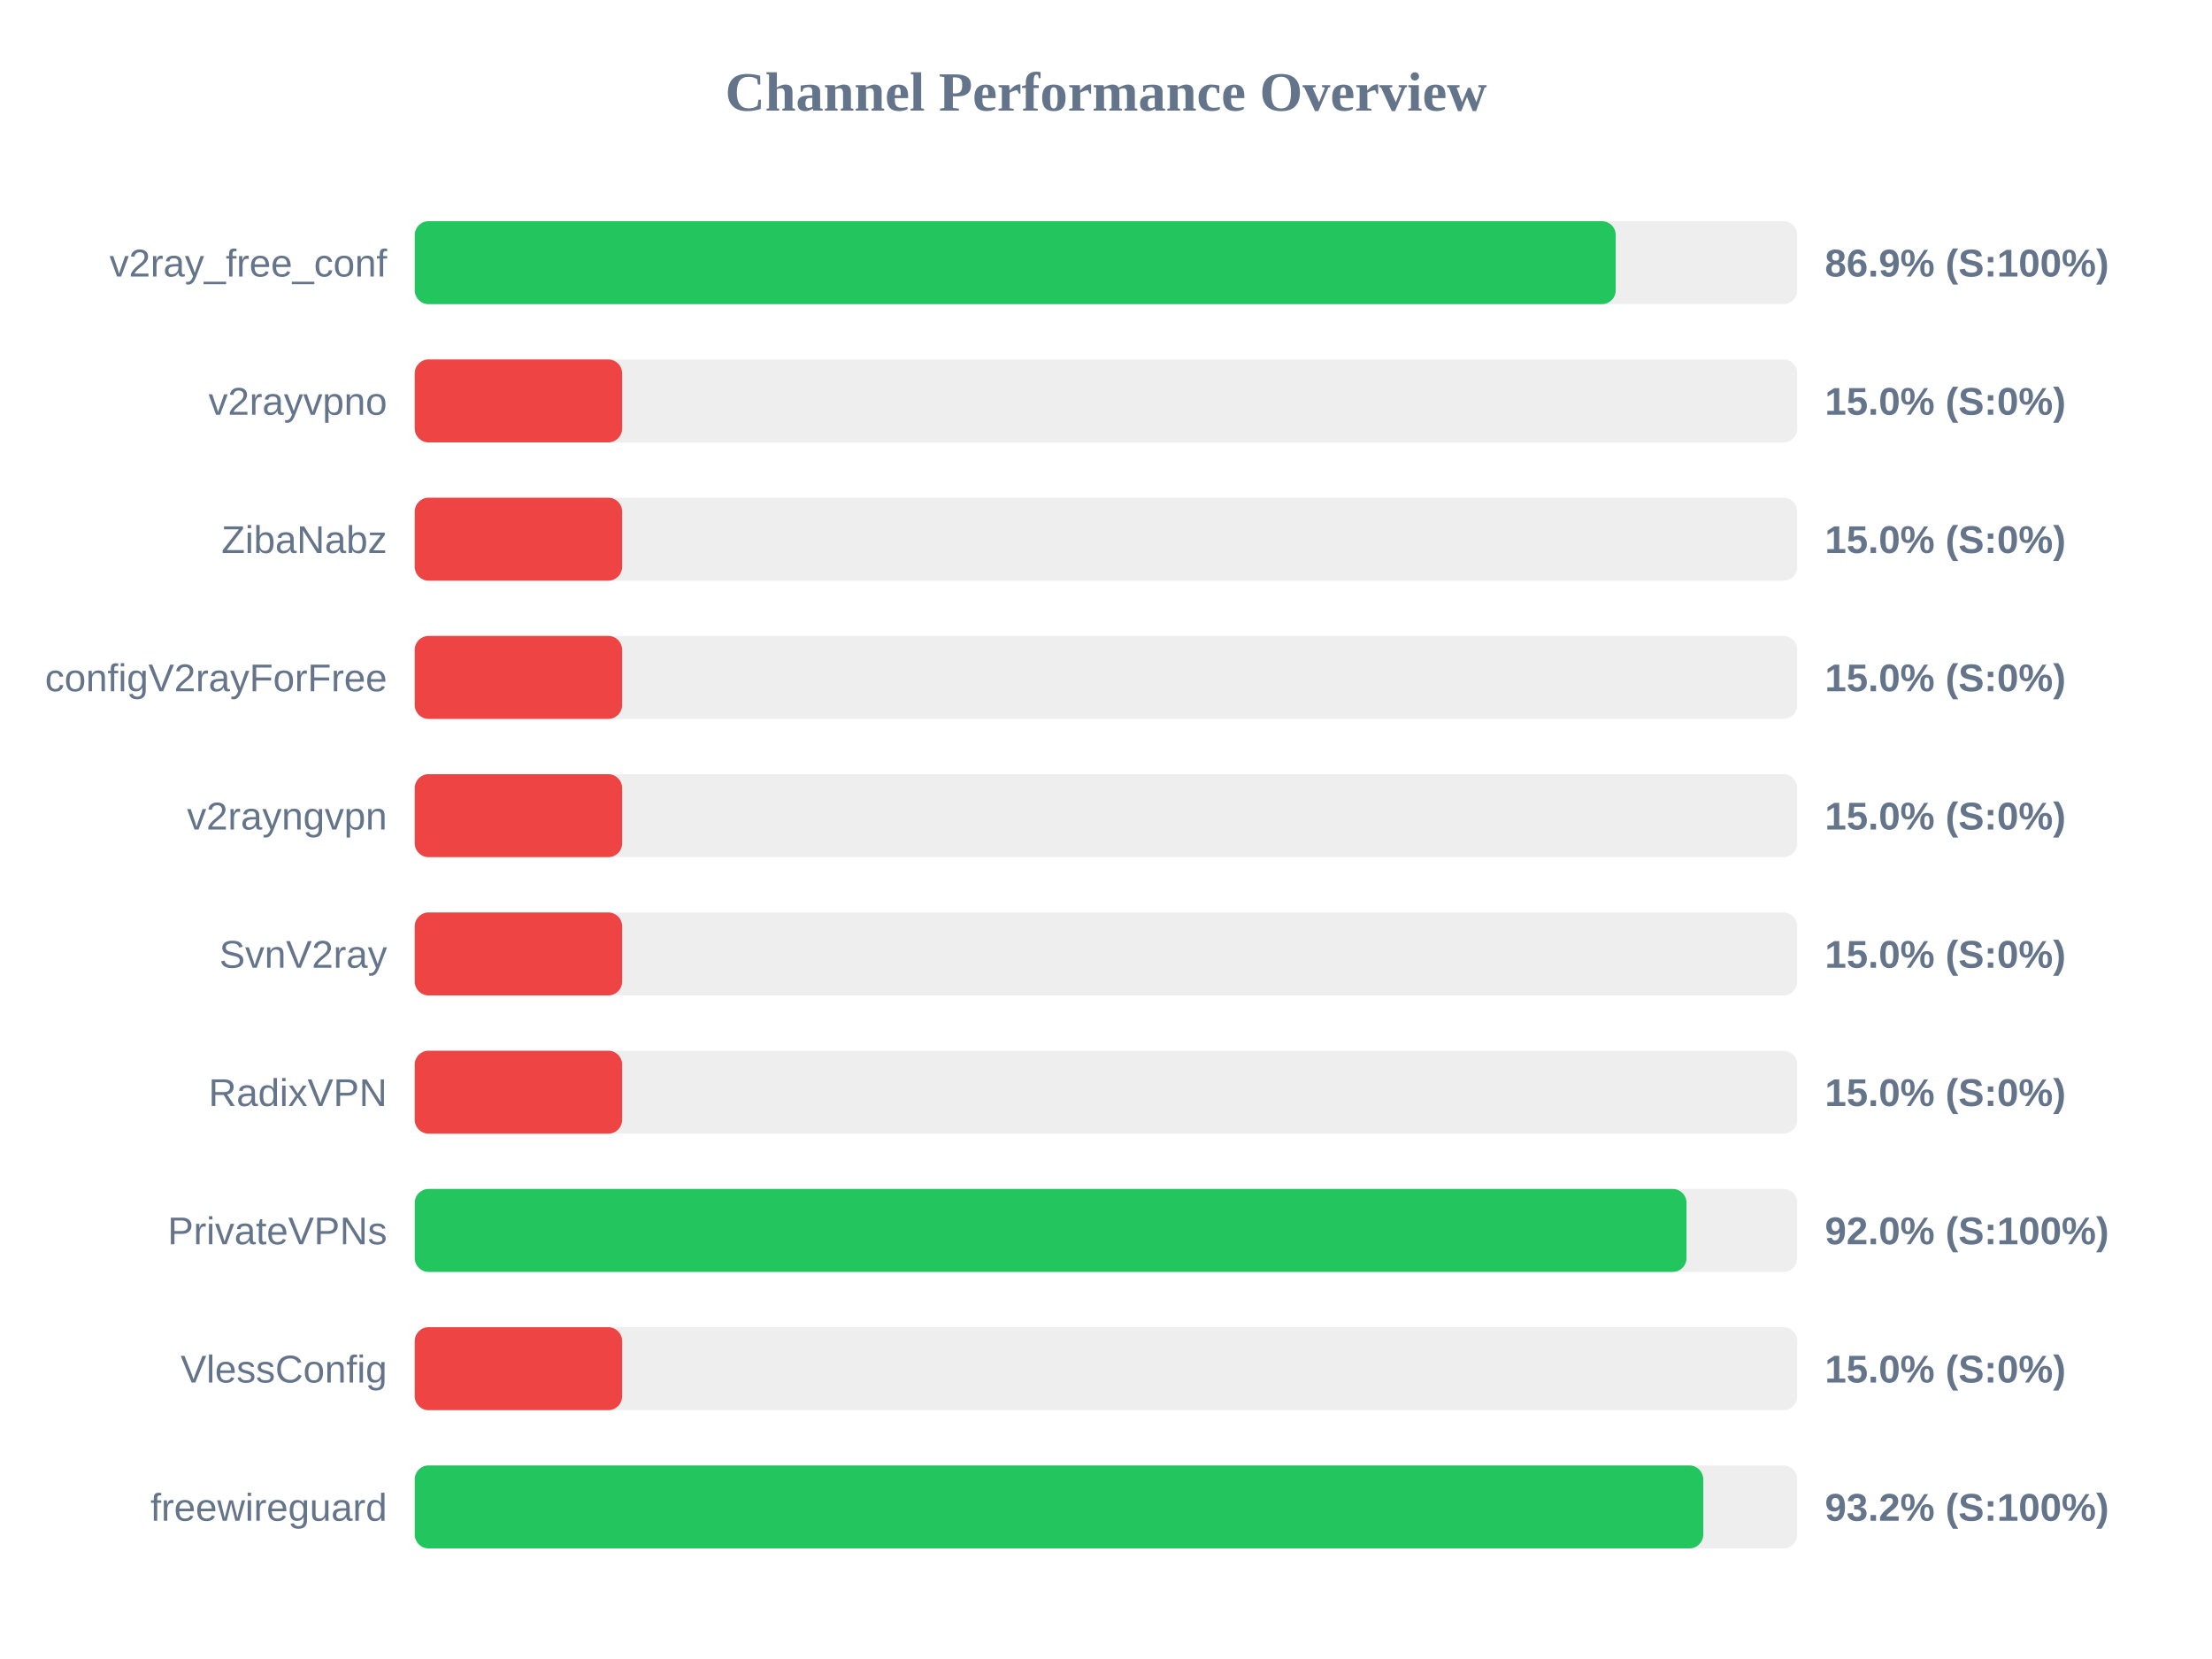
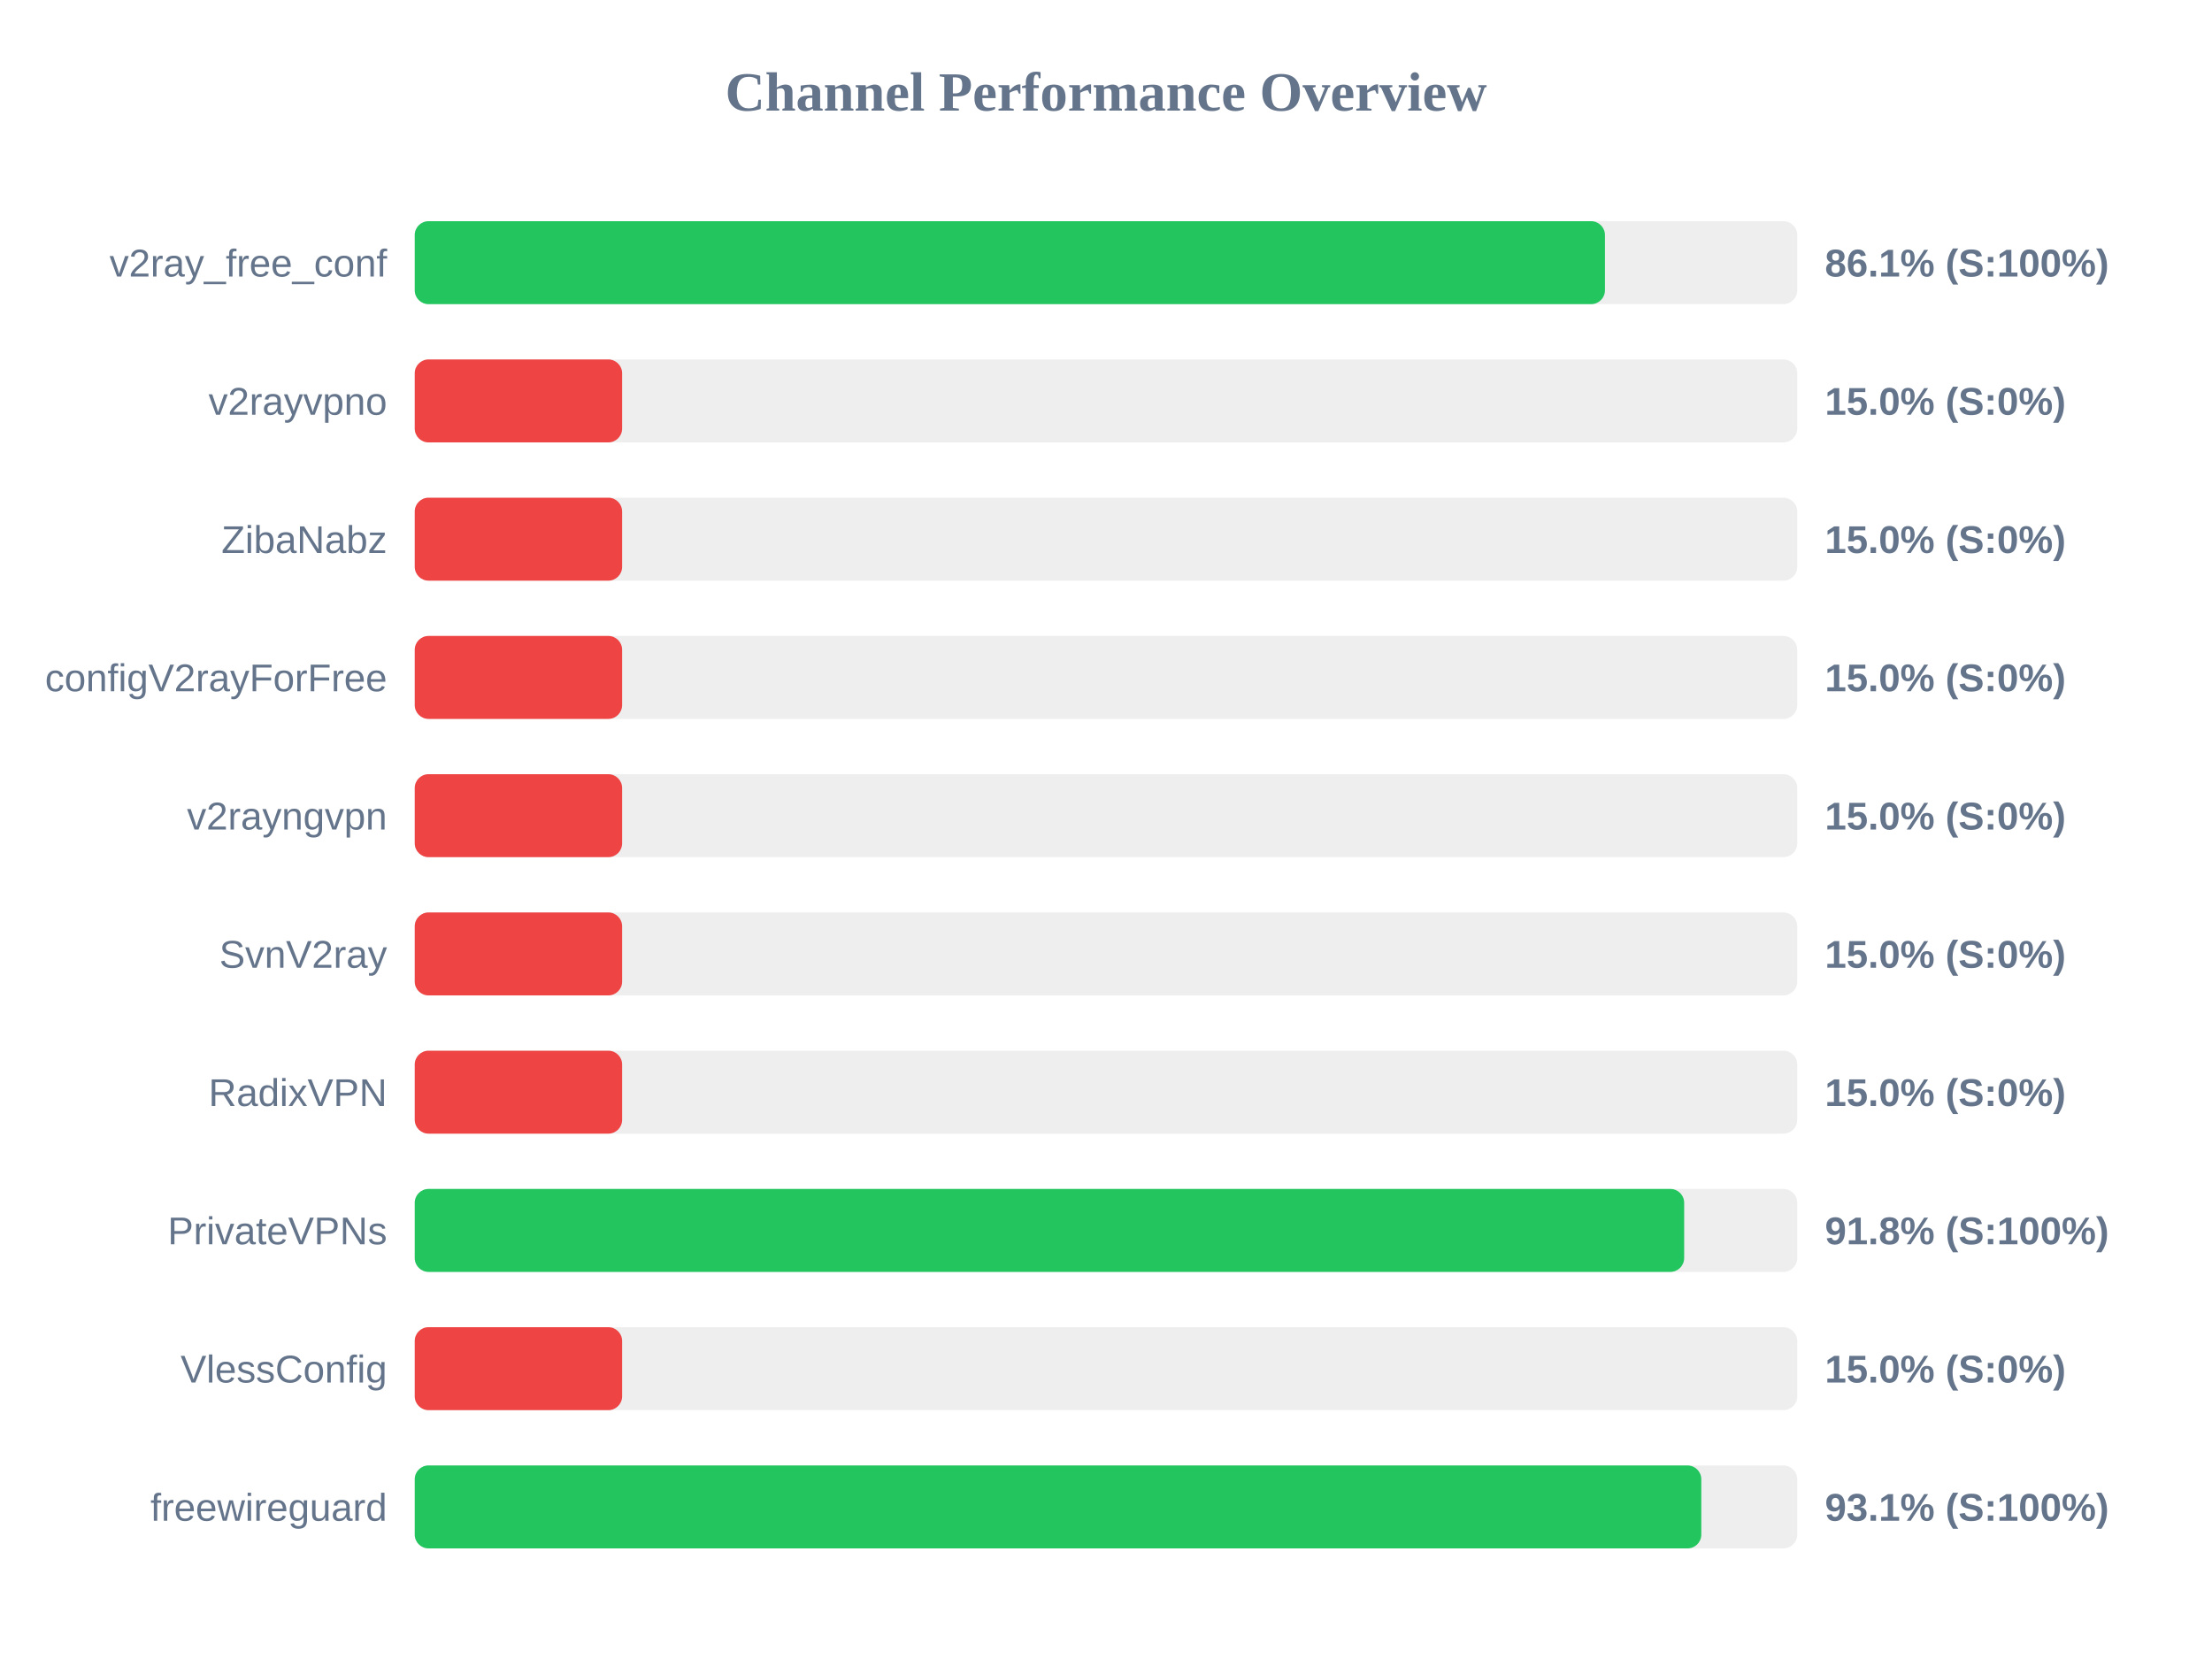
<svg xmlns="http://www.w3.org/2000/svg" width="800" height="600" version="1.1">
  <style>
        .row { font: 14px Arial; fill: #64748b; }
        .score { font: bold 14px Arial; fill: #64748b; }
    </style>
  <text x="400" y="40" text-anchor="middle" font-size="20px" font-weight="bold" fill="#64748b">Channel Performance Overview</text>
  <rect x="150" y="80" width="500" height="30" fill="#eee" rx="5" />
-   <rect x="150" y="80" width="434.35" height="30" fill="#22c55e" rx="5" />
+   <rect x="150" y="80" width="430.45" height="30" fill="#22c55e" rx="5" />
  <text x="140" y="100" text-anchor="end" class="row">v2ray_free_conf</text>
-   <text x="660" y="100" text-anchor="start" class="score">86.9% (S:100%)</text>
+   <text x="660" y="100" text-anchor="start" class="score">86.1% (S:100%)</text>
  <rect x="150" y="130" width="500" height="30" fill="#eee" rx="5" />
  <rect x="150" y="130" width="75.0" height="30" fill="#ef4444" rx="5" />
  <text x="140" y="150" text-anchor="end" class="row">v2rayvpno</text>
  <text x="660" y="150" text-anchor="start" class="score">15.0% (S:0%)</text>
  <rect x="150" y="180" width="500" height="30" fill="#eee" rx="5" />
  <rect x="150" y="180" width="75.0" height="30" fill="#ef4444" rx="5" />
  <text x="140" y="200" text-anchor="end" class="row">ZibaNabz</text>
  <text x="660" y="200" text-anchor="start" class="score">15.0% (S:0%)</text>
  <rect x="150" y="230" width="500" height="30" fill="#eee" rx="5" />
  <rect x="150" y="230" width="75.0" height="30" fill="#ef4444" rx="5" />
  <text x="140" y="250" text-anchor="end" class="row">configV2rayForFree</text>
  <text x="660" y="250" text-anchor="start" class="score">15.0% (S:0%)</text>
  <rect x="150" y="280" width="500" height="30" fill="#eee" rx="5" />
  <rect x="150" y="280" width="75.0" height="30" fill="#ef4444" rx="5" />
  <text x="140" y="300" text-anchor="end" class="row">v2rayngvpn</text>
  <text x="660" y="300" text-anchor="start" class="score">15.0% (S:0%)</text>
  <rect x="150" y="330" width="500" height="30" fill="#eee" rx="5" />
  <rect x="150" y="330" width="75.0" height="30" fill="#ef4444" rx="5" />
  <text x="140" y="350" text-anchor="end" class="row">SvnV2ray</text>
  <text x="660" y="350" text-anchor="start" class="score">15.0% (S:0%)</text>
  <rect x="150" y="380" width="500" height="30" fill="#eee" rx="5" />
  <rect x="150" y="380" width="75.0" height="30" fill="#ef4444" rx="5" />
  <text x="140" y="400" text-anchor="end" class="row">RadixVPN</text>
  <text x="660" y="400" text-anchor="start" class="score">15.0% (S:0%)</text>
  <rect x="150" y="430" width="500" height="30" fill="#eee" rx="5" />
-   <rect x="150" y="430" width="459.95" height="30" fill="#22c55e" rx="5" />
+   <rect x="150" y="430" width="459.1" height="30" fill="#22c55e" rx="5" />
  <text x="140" y="450" text-anchor="end" class="row">PrivateVPNs</text>
-   <text x="660" y="450" text-anchor="start" class="score">92.0% (S:100%)</text>
+   <text x="660" y="450" text-anchor="start" class="score">91.8% (S:100%)</text>
  <rect x="150" y="480" width="500" height="30" fill="#eee" rx="5" />
  <rect x="150" y="480" width="75.0" height="30" fill="#ef4444" rx="5" />
  <text x="140" y="500" text-anchor="end" class="row">VlessConfig</text>
  <text x="660" y="500" text-anchor="start" class="score">15.0% (S:0%)</text>
  <rect x="150" y="530" width="500" height="30" fill="#eee" rx="5" />
-   <rect x="150" y="530" width="466.0" height="30" fill="#22c55e" rx="5" />
+   <rect x="150" y="530" width="465.3" height="30" fill="#22c55e" rx="5" />
  <text x="140" y="550" text-anchor="end" class="row">freewireguard</text>
-   <text x="660" y="550" text-anchor="start" class="score">93.2% (S:100%)</text>
+   <text x="660" y="550" text-anchor="start" class="score">93.1% (S:100%)</text>
</svg>
